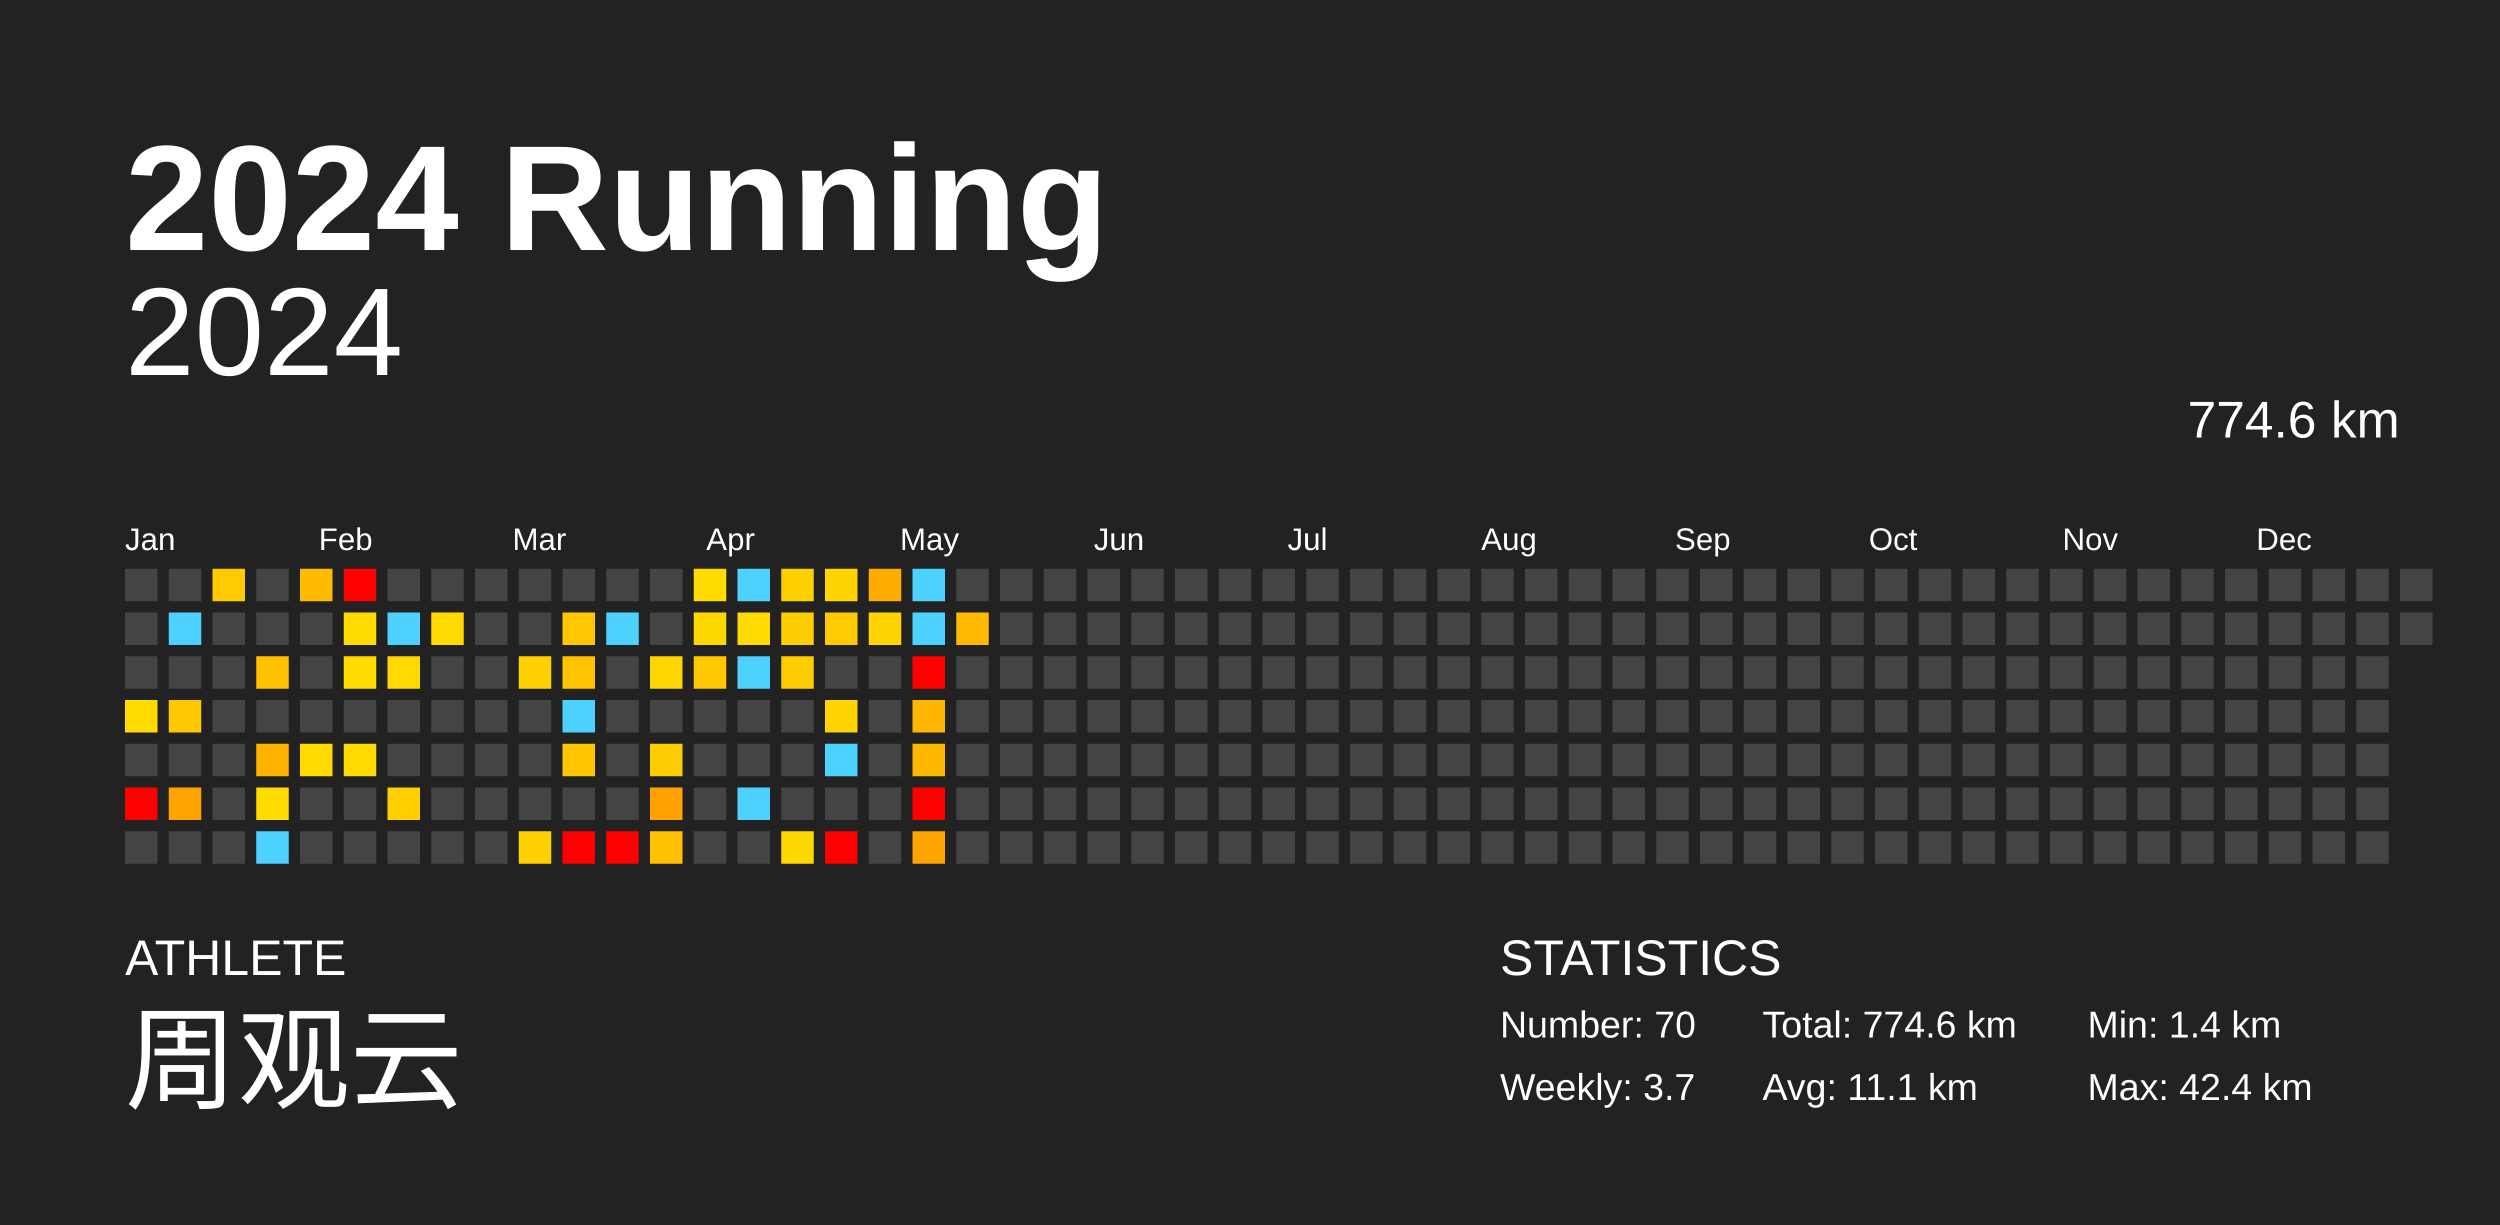
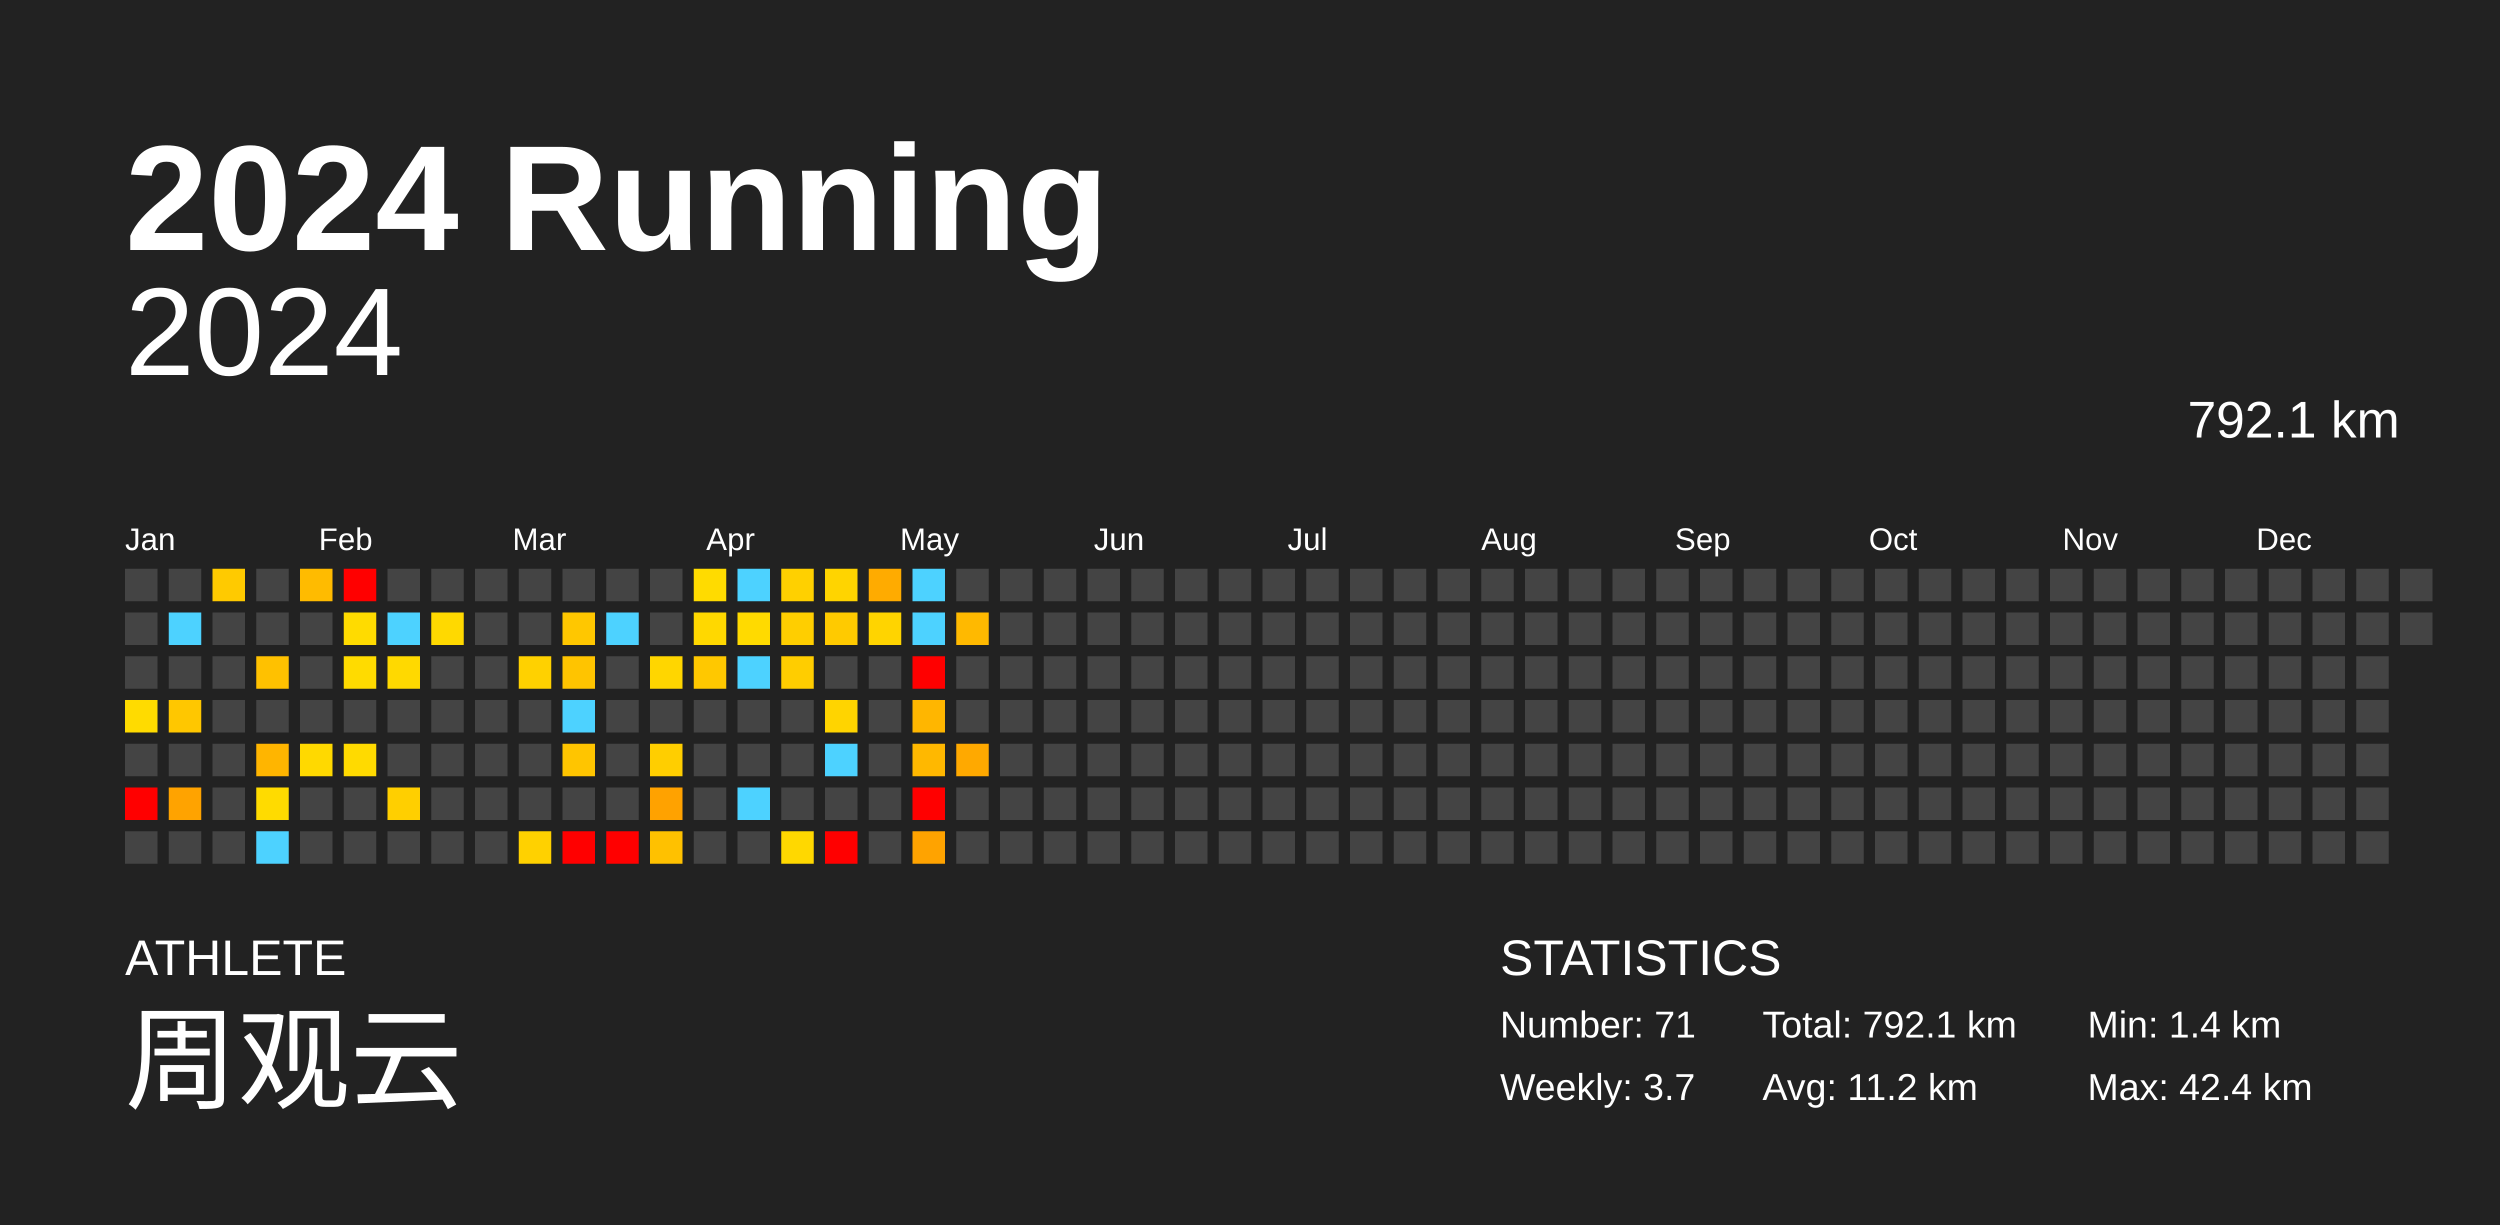
<svg xmlns="http://www.w3.org/2000/svg" baseProfile="full" height="98mm" version="1.1" viewBox="0,0,200,98" width="200mm">
  <defs />
  <rect fill="#222222" height="98" width="200" x="0" y="0" />
  <text fill="#FFFFFF" style="font-size:12px; font-family:Arial; font-weight:bold;" x="10" y="20">2024 Running</text>
  <text fill="#FFFFFF" style="font-size:4px; font-family:Arial" x="10" y="78">ATHLETE</text>
  <text fill="#FFFFFF" style="font-size:9px; font-family:Arial" x="10" y="88">周观云</text>
  <text fill="#FFFFFF" style="font-size:4px; font-family:Arial" x="120" y="78">STATISTICS</text>
-   <text fill="#FFFFFF" style="font-size:3px; font-family:Arial" x="120" y="83">Number: 70</text>
+   <text fill="#FFFFFF" style="font-size:3px; font-family:Arial" x="120" y="83">Number: 71</text>
  <text fill="#FFFFFF" style="font-size:3px; font-family:Arial" x="120" y="88">Weekly: 3.7</text>
-   <text fill="#FFFFFF" style="font-size:3px; font-family:Arial" x="141" y="83">Total: 774.6 km</text>
-   <text fill="#FFFFFF" style="font-size:3px; font-family:Arial" x="141" y="88">Avg: 11.1 km</text>
+   <text fill="#FFFFFF" style="font-size:3px; font-family:Arial" x="141" y="83">Total: 792.1 km</text>
+   <text fill="#FFFFFF" style="font-size:3px; font-family:Arial" x="141" y="88">Avg: 11.2 km</text>
  <text fill="#FFFFFF" style="font-size:3px; font-family:Arial" x="167" y="83">Min: 1.4 km</text>
  <text fill="#FFFFFF" style="font-size:3px; font-family:Arial" x="167" y="88">Max: 42.4 km</text>
  <text alignment-baseline="hanging" fill="#FFFFFF" style="font-size:10.0px; font-family:Arial;" x="10" y="30">2024</text>
-   <text alignment-baseline="hanging" fill="#FFFFFF" style="font-size:4.125px; font-family:Arial;" x="175" y="35">774.6 km</text>
+   <text alignment-baseline="hanging" fill="#FFFFFF" style="font-size:4.125px; font-family:Arial;" x="175" y="35">792.1 km</text>
  <text fill="#FFFFFF" style="font-size:2.5px; font-family:Arial" x="10.0" y="44">Jan</text>
  <text fill="#FFFFFF" style="font-size:2.5px; font-family:Arial" x="25.5" y="44">Feb</text>
  <text fill="#FFFFFF" style="font-size:2.5px; font-family:Arial" x="41.0" y="44">Mar</text>
  <text fill="#FFFFFF" style="font-size:2.5px; font-family:Arial" x="56.5" y="44">Apr</text>
  <text fill="#FFFFFF" style="font-size:2.5px; font-family:Arial" x="72.0" y="44">May</text>
  <text fill="#FFFFFF" style="font-size:2.5px; font-family:Arial" x="87.5" y="44">Jun</text>
  <text fill="#FFFFFF" style="font-size:2.5px; font-family:Arial" x="103.0" y="44">Jul</text>
  <text fill="#FFFFFF" style="font-size:2.5px; font-family:Arial" x="118.5" y="44">Aug</text>
  <text fill="#FFFFFF" style="font-size:2.5px; font-family:Arial" x="134.0" y="44">Sep</text>
  <text fill="#FFFFFF" style="font-size:2.5px; font-family:Arial" x="149.5" y="44">Oct</text>
  <text fill="#FFFFFF" style="font-size:2.5px; font-family:Arial" x="165.0" y="44">Nov</text>
  <text fill="#FFFFFF" style="font-size:2.5px; font-family:Arial" x="180.5" y="44">Dec</text>
  <rect fill="#444444" height="2.6" width="2.6" x="10.0" y="45.5" />
  <rect fill="#444444" height="2.6" width="2.6" x="10.0" y="49.0" />
  <rect fill="#444444" height="2.6" width="2.6" x="10.0" y="52.5" />
  <rect fill="#ffdb00" height="2.6" width="2.6" x="10.0" y="56.0" />
  <rect fill="#444444" height="2.6" width="2.6" x="10.0" y="59.5" />
  <rect fill="red" height="2.6" width="2.6" x="10.0" y="63.0" />
  <rect fill="#444444" height="2.6" width="2.6" x="10.0" y="66.5" />
  <rect fill="#444444" height="2.6" width="2.6" x="13.5" y="45.5" />
  <rect fill="#4dd2ff" height="2.6" width="2.6" x="13.5" y="49.0" />
  <rect fill="#444444" height="2.6" width="2.6" x="13.5" y="52.5" />
  <rect fill="#ffc700" height="2.6" width="2.6" x="13.5" y="56.0" />
  <rect fill="#444444" height="2.6" width="2.6" x="13.5" y="59.5" />
  <rect fill="#ffa300" height="2.6" width="2.6" x="13.5" y="63.0" />
  <rect fill="#444444" height="2.6" width="2.6" x="13.5" y="66.5" />
  <rect fill="#ffca00" height="2.6" width="2.6" x="17.0" y="45.5" />
  <rect fill="#444444" height="2.6" width="2.6" x="17.0" y="49.0" />
  <rect fill="#444444" height="2.6" width="2.6" x="17.0" y="52.5" />
  <rect fill="#444444" height="2.6" width="2.6" x="17.0" y="56.0" />
  <rect fill="#444444" height="2.6" width="2.6" x="17.0" y="59.5" />
  <rect fill="#444444" height="2.6" width="2.6" x="17.0" y="63.0" />
  <rect fill="#444444" height="2.6" width="2.6" x="17.0" y="66.5" />
  <rect fill="#444444" height="2.6" width="2.6" x="20.5" y="45.5" />
  <rect fill="#444444" height="2.6" width="2.6" x="20.5" y="49.0" />
  <rect fill="#ffc100" height="2.6" width="2.6" x="20.5" y="52.5" />
  <rect fill="#444444" height="2.6" width="2.6" x="20.5" y="56.0" />
  <rect fill="#ffb500" height="2.6" width="2.6" x="20.5" y="59.5" />
  <rect fill="#ffdb00" height="2.6" width="2.6" x="20.5" y="63.0" />
  <rect fill="#4dd2ff" height="2.6" width="2.6" x="20.5" y="66.5" />
  <rect fill="#ffbb00" height="2.6" width="2.6" x="24.0" y="45.5" />
  <rect fill="#444444" height="2.6" width="2.6" x="24.0" y="49.0" />
  <rect fill="#444444" height="2.6" width="2.6" x="24.0" y="52.5" />
  <rect fill="#444444" height="2.6" width="2.6" x="24.0" y="56.0" />
  <rect fill="#ffd900" height="2.6" width="2.6" x="24.0" y="59.5" />
  <rect fill="#444444" height="2.6" width="2.6" x="24.0" y="63.0" />
  <rect fill="#444444" height="2.6" width="2.6" x="24.0" y="66.5" />
  <rect fill="red" height="2.6" width="2.6" x="27.5" y="45.5" />
  <rect fill="#ffdb00" height="2.6" width="2.6" x="27.5" y="49.0" />
  <rect fill="#ffdb00" height="2.6" width="2.6" x="27.5" y="52.5" />
  <rect fill="#444444" height="2.6" width="2.6" x="27.5" y="56.0" />
  <rect fill="#ffda00" height="2.6" width="2.6" x="27.5" y="59.5" />
  <rect fill="#444444" height="2.6" width="2.6" x="27.5" y="63.0" />
  <rect fill="#444444" height="2.6" width="2.6" x="27.5" y="66.5" />
  <rect fill="#444444" height="2.6" width="2.6" x="31.0" y="45.5" />
  <rect fill="#4dd2ff" height="2.6" width="2.6" x="31.0" y="49.0" />
  <rect fill="#ffd900" height="2.6" width="2.6" x="31.0" y="52.5" />
  <rect fill="#444444" height="2.6" width="2.6" x="31.0" y="56.0" />
  <rect fill="#444444" height="2.6" width="2.6" x="31.0" y="59.5" />
  <rect fill="#ffcf00" height="2.6" width="2.6" x="31.0" y="63.0" />
  <rect fill="#444444" height="2.6" width="2.6" x="31.0" y="66.5" />
  <rect fill="#444444" height="2.6" width="2.6" x="34.5" y="45.5" />
  <rect fill="#ffd900" height="2.6" width="2.6" x="34.5" y="49.0" />
  <rect fill="#444444" height="2.6" width="2.6" x="34.5" y="52.5" />
  <rect fill="#444444" height="2.6" width="2.6" x="34.5" y="56.0" />
  <rect fill="#444444" height="2.6" width="2.6" x="34.5" y="59.5" />
  <rect fill="#444444" height="2.6" width="2.6" x="34.5" y="63.0" />
  <rect fill="#444444" height="2.6" width="2.6" x="34.5" y="66.5" />
  <rect fill="#444444" height="2.6" width="2.6" x="38.0" y="45.5" />
  <rect fill="#444444" height="2.6" width="2.6" x="38.0" y="49.0" />
  <rect fill="#444444" height="2.6" width="2.6" x="38.0" y="52.5" />
  <rect fill="#444444" height="2.6" width="2.6" x="38.0" y="56.0" />
  <rect fill="#444444" height="2.6" width="2.6" x="38.0" y="59.5" />
  <rect fill="#444444" height="2.6" width="2.6" x="38.0" y="63.0" />
  <rect fill="#444444" height="2.6" width="2.6" x="38.0" y="66.5" />
  <rect fill="#444444" height="2.6" width="2.6" x="41.5" y="45.5" />
  <rect fill="#444444" height="2.6" width="2.6" x="41.5" y="49.0" />
  <rect fill="#ffd100" height="2.6" width="2.6" x="41.5" y="52.5" />
  <rect fill="#444444" height="2.6" width="2.6" x="41.5" y="56.0" />
  <rect fill="#444444" height="2.6" width="2.6" x="41.5" y="59.5" />
  <rect fill="#444444" height="2.6" width="2.6" x="41.5" y="63.0" />
  <rect fill="#ffd100" height="2.6" width="2.6" x="41.5" y="66.5" />
  <rect fill="#444444" height="2.6" width="2.6" x="45.0" y="45.5" />
  <rect fill="#ffc700" height="2.6" width="2.6" x="45.0" y="49.0" />
  <rect fill="#ffc400" height="2.6" width="2.6" x="45.0" y="52.5" />
  <rect fill="#4dd2ff" height="2.6" width="2.6" x="45.0" y="56.0" />
  <rect fill="#ffc500" height="2.6" width="2.6" x="45.0" y="59.5" />
  <rect fill="#444444" height="2.6" width="2.6" x="45.0" y="63.0" />
  <rect fill="red" height="2.6" width="2.6" x="45.0" y="66.5" />
  <rect fill="#444444" height="2.6" width="2.6" x="48.5" y="45.5" />
  <rect fill="#4dd2ff" height="2.6" width="2.6" x="48.5" y="49.0" />
  <rect fill="#444444" height="2.6" width="2.6" x="48.5" y="52.5" />
  <rect fill="#444444" height="2.6" width="2.6" x="48.5" y="56.0" />
  <rect fill="#444444" height="2.6" width="2.6" x="48.5" y="59.5" />
  <rect fill="#444444" height="2.6" width="2.6" x="48.5" y="63.0" />
  <rect fill="red" height="2.6" width="2.6" x="48.5" y="66.5" />
  <rect fill="#444444" height="2.6" width="2.6" x="52.0" y="45.5" />
  <rect fill="#444444" height="2.6" width="2.6" x="52.0" y="49.0" />
  <rect fill="#ffd600" height="2.6" width="2.6" x="52.0" y="52.5" />
  <rect fill="#444444" height="2.6" width="2.6" x="52.0" y="56.0" />
  <rect fill="#ffce00" height="2.6" width="2.6" x="52.0" y="59.5" />
  <rect fill="#ffa200" height="2.6" width="2.6" x="52.0" y="63.0" />
  <rect fill="#ffc100" height="2.6" width="2.6" x="52.0" y="66.5" />
  <rect fill="#ffdb00" height="2.6" width="2.6" x="55.5" y="45.5" />
  <rect fill="#ffd800" height="2.6" width="2.6" x="55.5" y="49.0" />
  <rect fill="#ffc800" height="2.6" width="2.6" x="55.5" y="52.5" />
  <rect fill="#444444" height="2.6" width="2.6" x="55.5" y="56.0" />
  <rect fill="#444444" height="2.6" width="2.6" x="55.5" y="59.5" />
  <rect fill="#444444" height="2.6" width="2.6" x="55.5" y="63.0" />
  <rect fill="#444444" height="2.6" width="2.6" x="55.5" y="66.5" />
  <rect fill="#4dd2ff" height="2.6" width="2.6" x="59.0" y="45.5" />
  <rect fill="#ffda00" height="2.6" width="2.6" x="59.0" y="49.0" />
  <rect fill="#4dd2ff" height="2.6" width="2.6" x="59.0" y="52.5" />
  <rect fill="#444444" height="2.6" width="2.6" x="59.0" y="56.0" />
  <rect fill="#444444" height="2.6" width="2.6" x="59.0" y="59.5" />
  <rect fill="#4dd2ff" height="2.6" width="2.6" x="59.0" y="63.0" />
  <rect fill="#444444" height="2.6" width="2.6" x="59.0" y="66.5" />
  <rect fill="#ffd000" height="2.6" width="2.6" x="62.5" y="45.5" />
  <rect fill="#ffce00" height="2.6" width="2.6" x="62.5" y="49.0" />
  <rect fill="#ffcd00" height="2.6" width="2.6" x="62.5" y="52.5" />
  <rect fill="#444444" height="2.6" width="2.6" x="62.5" y="56.0" />
  <rect fill="#444444" height="2.6" width="2.6" x="62.5" y="59.5" />
  <rect fill="#444444" height="2.6" width="2.6" x="62.5" y="63.0" />
  <rect fill="#ffd800" height="2.6" width="2.6" x="62.5" y="66.5" />
  <rect fill="#ffd400" height="2.6" width="2.6" x="66.0" y="45.5" />
  <rect fill="#ffca00" height="2.6" width="2.6" x="66.0" y="49.0" />
  <rect fill="#444444" height="2.6" width="2.6" x="66.0" y="52.5" />
  <rect fill="#ffd400" height="2.6" width="2.6" x="66.0" y="56.0" />
  <rect fill="#4dd2ff" height="2.6" width="2.6" x="66.0" y="59.5" />
  <rect fill="#444444" height="2.6" width="2.6" x="66.0" y="63.0" />
  <rect fill="red" height="2.6" width="2.6" x="66.0" y="66.5" />
  <rect fill="#ffab00" height="2.6" width="2.6" x="69.5" y="45.5" />
  <rect fill="#ffd400" height="2.6" width="2.6" x="69.5" y="49.0" />
  <rect fill="#444444" height="2.6" width="2.6" x="69.5" y="52.5" />
  <rect fill="#444444" height="2.6" width="2.6" x="69.5" y="56.0" />
  <rect fill="#444444" height="2.6" width="2.6" x="69.5" y="59.5" />
  <rect fill="#444444" height="2.6" width="2.6" x="69.5" y="63.0" />
  <rect fill="#444444" height="2.6" width="2.6" x="69.5" y="66.5" />
  <rect fill="#4dd2ff" height="2.6" width="2.6" x="73.0" y="45.5" />
  <rect fill="#4dd2ff" height="2.6" width="2.6" x="73.0" y="49.0" />
  <rect fill="red" height="2.6" width="2.6" x="73.0" y="52.5" />
  <rect fill="#ffb600" height="2.6" width="2.6" x="73.0" y="56.0" />
  <rect fill="#ffb800" height="2.6" width="2.6" x="73.0" y="59.5" />
  <rect fill="red" height="2.6" width="2.6" x="73.0" y="63.0" />
  <rect fill="#ffa300" height="2.6" width="2.6" x="73.0" y="66.5" />
  <rect fill="#444444" height="2.6" width="2.6" x="76.5" y="45.5" />
  <rect fill="#ffb900" height="2.6" width="2.6" x="76.5" y="49.0" />
  <rect fill="#444444" height="2.6" width="2.6" x="76.5" y="52.5" />
  <rect fill="#444444" height="2.6" width="2.6" x="76.5" y="56.0" />
-   <rect fill="#444444" height="2.6" width="2.6" x="76.5" y="59.5" />
+   <rect fill="#ffa900" height="2.6" width="2.6" x="76.5" y="59.5" />
  <rect fill="#444444" height="2.6" width="2.6" x="76.5" y="63.0" />
  <rect fill="#444444" height="2.6" width="2.6" x="76.5" y="66.5" />
  <rect fill="#444444" height="2.6" width="2.6" x="80.0" y="45.5" />
  <rect fill="#444444" height="2.6" width="2.6" x="80.0" y="49.0" />
  <rect fill="#444444" height="2.6" width="2.6" x="80.0" y="52.5" />
  <rect fill="#444444" height="2.6" width="2.6" x="80.0" y="56.0" />
  <rect fill="#444444" height="2.6" width="2.6" x="80.0" y="59.5" />
  <rect fill="#444444" height="2.6" width="2.6" x="80.0" y="63.0" />
  <rect fill="#444444" height="2.6" width="2.6" x="80.0" y="66.5" />
  <rect fill="#444444" height="2.6" width="2.6" x="83.5" y="45.5" />
  <rect fill="#444444" height="2.6" width="2.6" x="83.5" y="49.0" />
  <rect fill="#444444" height="2.6" width="2.6" x="83.5" y="52.5" />
  <rect fill="#444444" height="2.6" width="2.6" x="83.5" y="56.0" />
  <rect fill="#444444" height="2.6" width="2.6" x="83.5" y="59.5" />
  <rect fill="#444444" height="2.6" width="2.6" x="83.5" y="63.0" />
  <rect fill="#444444" height="2.6" width="2.6" x="83.5" y="66.5" />
  <rect fill="#444444" height="2.6" width="2.6" x="87.0" y="45.5" />
  <rect fill="#444444" height="2.6" width="2.6" x="87.0" y="49.0" />
  <rect fill="#444444" height="2.6" width="2.6" x="87.0" y="52.5" />
  <rect fill="#444444" height="2.6" width="2.6" x="87.0" y="56.0" />
  <rect fill="#444444" height="2.6" width="2.6" x="87.0" y="59.5" />
  <rect fill="#444444" height="2.6" width="2.6" x="87.0" y="63.0" />
  <rect fill="#444444" height="2.6" width="2.6" x="87.0" y="66.5" />
  <rect fill="#444444" height="2.6" width="2.6" x="90.5" y="45.5" />
  <rect fill="#444444" height="2.6" width="2.6" x="90.5" y="49.0" />
  <rect fill="#444444" height="2.6" width="2.6" x="90.5" y="52.5" />
  <rect fill="#444444" height="2.6" width="2.6" x="90.5" y="56.0" />
  <rect fill="#444444" height="2.6" width="2.6" x="90.5" y="59.5" />
  <rect fill="#444444" height="2.6" width="2.6" x="90.5" y="63.0" />
  <rect fill="#444444" height="2.6" width="2.6" x="90.5" y="66.5" />
  <rect fill="#444444" height="2.6" width="2.6" x="94.0" y="45.5" />
  <rect fill="#444444" height="2.6" width="2.6" x="94.0" y="49.0" />
  <rect fill="#444444" height="2.6" width="2.6" x="94.0" y="52.5" />
  <rect fill="#444444" height="2.6" width="2.6" x="94.0" y="56.0" />
  <rect fill="#444444" height="2.6" width="2.6" x="94.0" y="59.5" />
  <rect fill="#444444" height="2.6" width="2.6" x="94.0" y="63.0" />
  <rect fill="#444444" height="2.6" width="2.6" x="94.0" y="66.5" />
  <rect fill="#444444" height="2.6" width="2.6" x="97.5" y="45.5" />
  <rect fill="#444444" height="2.6" width="2.6" x="97.5" y="49.0" />
  <rect fill="#444444" height="2.6" width="2.6" x="97.5" y="52.5" />
  <rect fill="#444444" height="2.6" width="2.6" x="97.5" y="56.0" />
  <rect fill="#444444" height="2.6" width="2.6" x="97.5" y="59.5" />
  <rect fill="#444444" height="2.6" width="2.6" x="97.5" y="63.0" />
  <rect fill="#444444" height="2.6" width="2.6" x="97.5" y="66.5" />
  <rect fill="#444444" height="2.6" width="2.6" x="101.0" y="45.5" />
  <rect fill="#444444" height="2.6" width="2.6" x="101.0" y="49.0" />
  <rect fill="#444444" height="2.6" width="2.6" x="101.0" y="52.5" />
  <rect fill="#444444" height="2.6" width="2.6" x="101.0" y="56.0" />
  <rect fill="#444444" height="2.6" width="2.6" x="101.0" y="59.5" />
  <rect fill="#444444" height="2.6" width="2.6" x="101.0" y="63.0" />
  <rect fill="#444444" height="2.6" width="2.6" x="101.0" y="66.5" />
  <rect fill="#444444" height="2.6" width="2.6" x="104.5" y="45.5" />
  <rect fill="#444444" height="2.6" width="2.6" x="104.5" y="49.0" />
  <rect fill="#444444" height="2.6" width="2.6" x="104.5" y="52.5" />
  <rect fill="#444444" height="2.6" width="2.6" x="104.5" y="56.0" />
  <rect fill="#444444" height="2.6" width="2.6" x="104.5" y="59.5" />
  <rect fill="#444444" height="2.6" width="2.6" x="104.5" y="63.0" />
  <rect fill="#444444" height="2.6" width="2.6" x="104.5" y="66.5" />
  <rect fill="#444444" height="2.6" width="2.6" x="108.0" y="45.5" />
  <rect fill="#444444" height="2.6" width="2.6" x="108.0" y="49.0" />
  <rect fill="#444444" height="2.6" width="2.6" x="108.0" y="52.5" />
  <rect fill="#444444" height="2.6" width="2.6" x="108.0" y="56.0" />
  <rect fill="#444444" height="2.6" width="2.6" x="108.0" y="59.5" />
  <rect fill="#444444" height="2.6" width="2.6" x="108.0" y="63.0" />
  <rect fill="#444444" height="2.6" width="2.6" x="108.0" y="66.5" />
  <rect fill="#444444" height="2.6" width="2.6" x="111.5" y="45.5" />
  <rect fill="#444444" height="2.6" width="2.6" x="111.5" y="49.0" />
  <rect fill="#444444" height="2.6" width="2.6" x="111.5" y="52.5" />
  <rect fill="#444444" height="2.6" width="2.6" x="111.5" y="56.0" />
  <rect fill="#444444" height="2.6" width="2.6" x="111.5" y="59.5" />
  <rect fill="#444444" height="2.6" width="2.6" x="111.5" y="63.0" />
  <rect fill="#444444" height="2.6" width="2.6" x="111.5" y="66.5" />
  <rect fill="#444444" height="2.6" width="2.6" x="115.0" y="45.5" />
  <rect fill="#444444" height="2.6" width="2.6" x="115.0" y="49.0" />
  <rect fill="#444444" height="2.6" width="2.6" x="115.0" y="52.5" />
  <rect fill="#444444" height="2.6" width="2.6" x="115.0" y="56.0" />
  <rect fill="#444444" height="2.6" width="2.6" x="115.0" y="59.5" />
  <rect fill="#444444" height="2.6" width="2.6" x="115.0" y="63.0" />
  <rect fill="#444444" height="2.6" width="2.6" x="115.0" y="66.5" />
  <rect fill="#444444" height="2.6" width="2.6" x="118.5" y="45.5" />
  <rect fill="#444444" height="2.6" width="2.6" x="118.5" y="49.0" />
  <rect fill="#444444" height="2.6" width="2.6" x="118.5" y="52.5" />
  <rect fill="#444444" height="2.6" width="2.6" x="118.5" y="56.0" />
  <rect fill="#444444" height="2.6" width="2.6" x="118.5" y="59.5" />
  <rect fill="#444444" height="2.6" width="2.6" x="118.5" y="63.0" />
  <rect fill="#444444" height="2.6" width="2.6" x="118.5" y="66.5" />
  <rect fill="#444444" height="2.6" width="2.6" x="122.0" y="45.5" />
  <rect fill="#444444" height="2.6" width="2.6" x="122.0" y="49.0" />
  <rect fill="#444444" height="2.6" width="2.6" x="122.0" y="52.5" />
  <rect fill="#444444" height="2.6" width="2.6" x="122.0" y="56.0" />
  <rect fill="#444444" height="2.6" width="2.6" x="122.0" y="59.5" />
  <rect fill="#444444" height="2.6" width="2.6" x="122.0" y="63.0" />
  <rect fill="#444444" height="2.6" width="2.6" x="122.0" y="66.5" />
  <rect fill="#444444" height="2.6" width="2.6" x="125.5" y="45.5" />
  <rect fill="#444444" height="2.6" width="2.6" x="125.5" y="49.0" />
  <rect fill="#444444" height="2.6" width="2.6" x="125.5" y="52.5" />
  <rect fill="#444444" height="2.6" width="2.6" x="125.5" y="56.0" />
  <rect fill="#444444" height="2.6" width="2.6" x="125.5" y="59.5" />
  <rect fill="#444444" height="2.6" width="2.6" x="125.5" y="63.0" />
  <rect fill="#444444" height="2.6" width="2.6" x="125.5" y="66.5" />
  <rect fill="#444444" height="2.6" width="2.6" x="129.0" y="45.5" />
  <rect fill="#444444" height="2.6" width="2.6" x="129.0" y="49.0" />
  <rect fill="#444444" height="2.6" width="2.6" x="129.0" y="52.5" />
  <rect fill="#444444" height="2.6" width="2.6" x="129.0" y="56.0" />
  <rect fill="#444444" height="2.6" width="2.6" x="129.0" y="59.5" />
  <rect fill="#444444" height="2.6" width="2.6" x="129.0" y="63.0" />
  <rect fill="#444444" height="2.6" width="2.6" x="129.0" y="66.5" />
  <rect fill="#444444" height="2.6" width="2.6" x="132.5" y="45.5" />
  <rect fill="#444444" height="2.6" width="2.6" x="132.5" y="49.0" />
  <rect fill="#444444" height="2.6" width="2.6" x="132.5" y="52.5" />
  <rect fill="#444444" height="2.6" width="2.6" x="132.5" y="56.0" />
  <rect fill="#444444" height="2.6" width="2.6" x="132.5" y="59.5" />
  <rect fill="#444444" height="2.6" width="2.6" x="132.5" y="63.0" />
  <rect fill="#444444" height="2.6" width="2.6" x="132.5" y="66.5" />
  <rect fill="#444444" height="2.6" width="2.6" x="136.0" y="45.5" />
  <rect fill="#444444" height="2.6" width="2.6" x="136.0" y="49.0" />
  <rect fill="#444444" height="2.6" width="2.6" x="136.0" y="52.5" />
  <rect fill="#444444" height="2.6" width="2.6" x="136.0" y="56.0" />
  <rect fill="#444444" height="2.6" width="2.6" x="136.0" y="59.5" />
  <rect fill="#444444" height="2.6" width="2.6" x="136.0" y="63.0" />
  <rect fill="#444444" height="2.6" width="2.6" x="136.0" y="66.5" />
  <rect fill="#444444" height="2.6" width="2.6" x="139.5" y="45.5" />
  <rect fill="#444444" height="2.6" width="2.6" x="139.5" y="49.0" />
  <rect fill="#444444" height="2.6" width="2.6" x="139.5" y="52.5" />
  <rect fill="#444444" height="2.6" width="2.6" x="139.5" y="56.0" />
  <rect fill="#444444" height="2.6" width="2.6" x="139.5" y="59.5" />
  <rect fill="#444444" height="2.6" width="2.6" x="139.5" y="63.0" />
  <rect fill="#444444" height="2.6" width="2.6" x="139.5" y="66.5" />
  <rect fill="#444444" height="2.6" width="2.6" x="143.0" y="45.5" />
  <rect fill="#444444" height="2.6" width="2.6" x="143.0" y="49.0" />
  <rect fill="#444444" height="2.6" width="2.6" x="143.0" y="52.5" />
  <rect fill="#444444" height="2.6" width="2.6" x="143.0" y="56.0" />
  <rect fill="#444444" height="2.6" width="2.6" x="143.0" y="59.5" />
  <rect fill="#444444" height="2.6" width="2.6" x="143.0" y="63.0" />
  <rect fill="#444444" height="2.6" width="2.6" x="143.0" y="66.5" />
  <rect fill="#444444" height="2.6" width="2.6" x="146.5" y="45.5" />
  <rect fill="#444444" height="2.6" width="2.6" x="146.5" y="49.0" />
  <rect fill="#444444" height="2.6" width="2.6" x="146.5" y="52.5" />
  <rect fill="#444444" height="2.6" width="2.6" x="146.5" y="56.0" />
  <rect fill="#444444" height="2.6" width="2.6" x="146.5" y="59.5" />
  <rect fill="#444444" height="2.6" width="2.6" x="146.5" y="63.0" />
  <rect fill="#444444" height="2.6" width="2.6" x="146.5" y="66.5" />
  <rect fill="#444444" height="2.6" width="2.6" x="150.0" y="45.5" />
  <rect fill="#444444" height="2.6" width="2.6" x="150.0" y="49.0" />
  <rect fill="#444444" height="2.6" width="2.6" x="150.0" y="52.5" />
  <rect fill="#444444" height="2.6" width="2.6" x="150.0" y="56.0" />
  <rect fill="#444444" height="2.6" width="2.6" x="150.0" y="59.5" />
  <rect fill="#444444" height="2.6" width="2.6" x="150.0" y="63.0" />
  <rect fill="#444444" height="2.6" width="2.6" x="150.0" y="66.5" />
  <rect fill="#444444" height="2.6" width="2.6" x="153.5" y="45.5" />
  <rect fill="#444444" height="2.6" width="2.6" x="153.5" y="49.0" />
  <rect fill="#444444" height="2.6" width="2.6" x="153.5" y="52.5" />
  <rect fill="#444444" height="2.6" width="2.6" x="153.5" y="56.0" />
  <rect fill="#444444" height="2.6" width="2.6" x="153.5" y="59.5" />
  <rect fill="#444444" height="2.6" width="2.6" x="153.5" y="63.0" />
  <rect fill="#444444" height="2.6" width="2.6" x="153.5" y="66.5" />
  <rect fill="#444444" height="2.6" width="2.6" x="157.0" y="45.5" />
  <rect fill="#444444" height="2.6" width="2.6" x="157.0" y="49.0" />
  <rect fill="#444444" height="2.6" width="2.6" x="157.0" y="52.5" />
  <rect fill="#444444" height="2.6" width="2.6" x="157.0" y="56.0" />
  <rect fill="#444444" height="2.6" width="2.6" x="157.0" y="59.5" />
  <rect fill="#444444" height="2.6" width="2.6" x="157.0" y="63.0" />
  <rect fill="#444444" height="2.6" width="2.6" x="157.0" y="66.5" />
  <rect fill="#444444" height="2.6" width="2.6" x="160.5" y="45.5" />
  <rect fill="#444444" height="2.6" width="2.6" x="160.5" y="49.0" />
  <rect fill="#444444" height="2.6" width="2.6" x="160.5" y="52.5" />
  <rect fill="#444444" height="2.6" width="2.6" x="160.5" y="56.0" />
  <rect fill="#444444" height="2.6" width="2.6" x="160.5" y="59.5" />
  <rect fill="#444444" height="2.6" width="2.6" x="160.5" y="63.0" />
  <rect fill="#444444" height="2.6" width="2.6" x="160.5" y="66.5" />
  <rect fill="#444444" height="2.6" width="2.6" x="164.0" y="45.5" />
  <rect fill="#444444" height="2.6" width="2.6" x="164.0" y="49.0" />
  <rect fill="#444444" height="2.6" width="2.6" x="164.0" y="52.5" />
  <rect fill="#444444" height="2.6" width="2.6" x="164.0" y="56.0" />
  <rect fill="#444444" height="2.6" width="2.6" x="164.0" y="59.5" />
  <rect fill="#444444" height="2.6" width="2.6" x="164.0" y="63.0" />
  <rect fill="#444444" height="2.6" width="2.6" x="164.0" y="66.5" />
  <rect fill="#444444" height="2.6" width="2.6" x="167.5" y="45.5" />
  <rect fill="#444444" height="2.6" width="2.6" x="167.5" y="49.0" />
  <rect fill="#444444" height="2.6" width="2.6" x="167.5" y="52.5" />
  <rect fill="#444444" height="2.6" width="2.6" x="167.5" y="56.0" />
  <rect fill="#444444" height="2.6" width="2.6" x="167.5" y="59.5" />
  <rect fill="#444444" height="2.6" width="2.6" x="167.5" y="63.0" />
  <rect fill="#444444" height="2.6" width="2.6" x="167.5" y="66.5" />
  <rect fill="#444444" height="2.6" width="2.6" x="171.0" y="45.5" />
  <rect fill="#444444" height="2.6" width="2.6" x="171.0" y="49.0" />
  <rect fill="#444444" height="2.6" width="2.6" x="171.0" y="52.5" />
  <rect fill="#444444" height="2.6" width="2.6" x="171.0" y="56.0" />
  <rect fill="#444444" height="2.6" width="2.6" x="171.0" y="59.5" />
  <rect fill="#444444" height="2.6" width="2.6" x="171.0" y="63.0" />
  <rect fill="#444444" height="2.6" width="2.6" x="171.0" y="66.5" />
  <rect fill="#444444" height="2.6" width="2.6" x="174.5" y="45.5" />
  <rect fill="#444444" height="2.6" width="2.6" x="174.5" y="49.0" />
  <rect fill="#444444" height="2.6" width="2.6" x="174.5" y="52.5" />
  <rect fill="#444444" height="2.6" width="2.6" x="174.5" y="56.0" />
  <rect fill="#444444" height="2.6" width="2.6" x="174.5" y="59.5" />
  <rect fill="#444444" height="2.6" width="2.6" x="174.5" y="63.0" />
  <rect fill="#444444" height="2.6" width="2.6" x="174.5" y="66.5" />
  <rect fill="#444444" height="2.6" width="2.6" x="178.0" y="45.5" />
  <rect fill="#444444" height="2.6" width="2.6" x="178.0" y="49.0" />
  <rect fill="#444444" height="2.6" width="2.6" x="178.0" y="52.5" />
  <rect fill="#444444" height="2.6" width="2.6" x="178.0" y="56.0" />
  <rect fill="#444444" height="2.6" width="2.6" x="178.0" y="59.5" />
  <rect fill="#444444" height="2.6" width="2.6" x="178.0" y="63.0" />
  <rect fill="#444444" height="2.6" width="2.6" x="178.0" y="66.5" />
  <rect fill="#444444" height="2.6" width="2.6" x="181.5" y="45.5" />
  <rect fill="#444444" height="2.6" width="2.6" x="181.5" y="49.0" />
  <rect fill="#444444" height="2.6" width="2.6" x="181.5" y="52.5" />
  <rect fill="#444444" height="2.6" width="2.6" x="181.5" y="56.0" />
  <rect fill="#444444" height="2.6" width="2.6" x="181.5" y="59.5" />
  <rect fill="#444444" height="2.6" width="2.6" x="181.5" y="63.0" />
  <rect fill="#444444" height="2.6" width="2.6" x="181.5" y="66.5" />
  <rect fill="#444444" height="2.6" width="2.6" x="185.0" y="45.5" />
  <rect fill="#444444" height="2.6" width="2.6" x="185.0" y="49.0" />
  <rect fill="#444444" height="2.6" width="2.6" x="185.0" y="52.5" />
  <rect fill="#444444" height="2.6" width="2.6" x="185.0" y="56.0" />
  <rect fill="#444444" height="2.6" width="2.6" x="185.0" y="59.5" />
  <rect fill="#444444" height="2.6" width="2.6" x="185.0" y="63.0" />
  <rect fill="#444444" height="2.6" width="2.6" x="185.0" y="66.5" />
  <rect fill="#444444" height="2.6" width="2.6" x="188.5" y="45.5" />
  <rect fill="#444444" height="2.6" width="2.6" x="188.5" y="49.0" />
  <rect fill="#444444" height="2.6" width="2.6" x="188.5" y="52.5" />
  <rect fill="#444444" height="2.6" width="2.6" x="188.5" y="56.0" />
  <rect fill="#444444" height="2.6" width="2.6" x="188.5" y="59.5" />
  <rect fill="#444444" height="2.6" width="2.6" x="188.5" y="63.0" />
  <rect fill="#444444" height="2.6" width="2.6" x="188.5" y="66.5" />
  <rect fill="#444444" height="2.6" width="2.6" x="192.0" y="45.5" />
  <rect fill="#444444" height="2.6" width="2.6" x="192.0" y="49.0" />
</svg>
